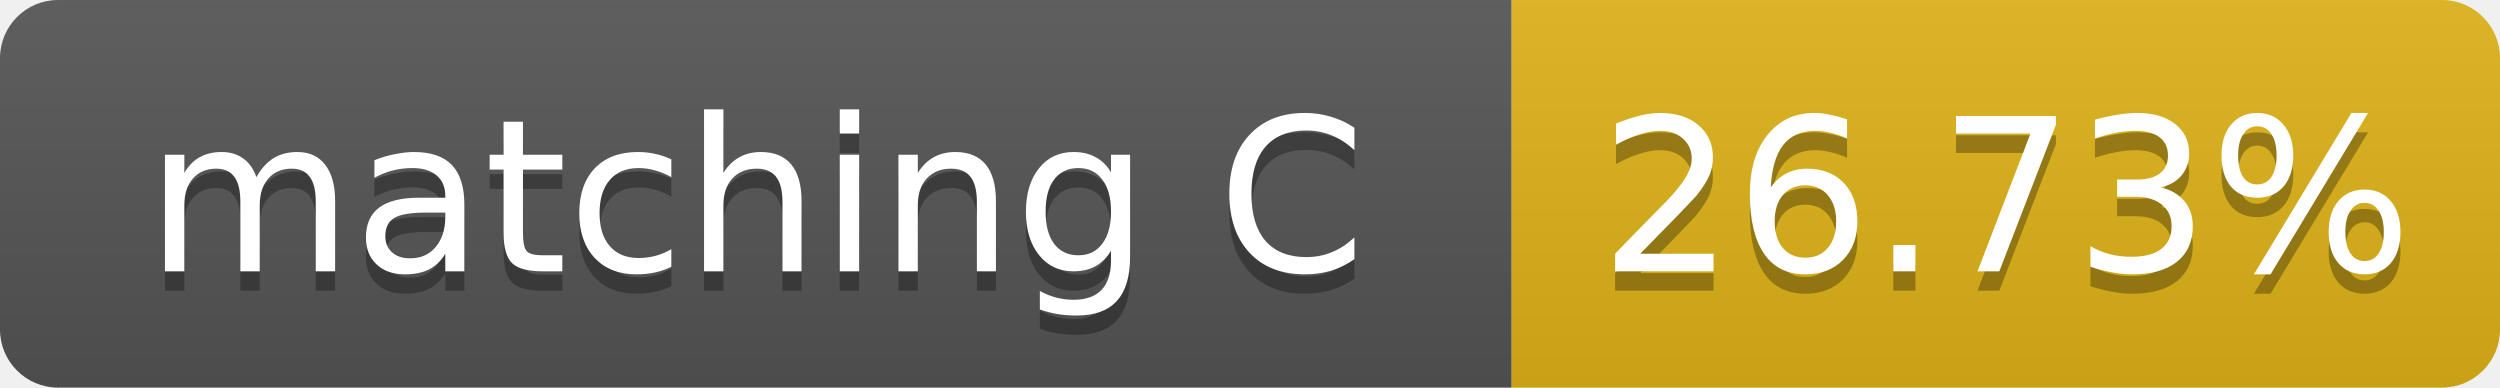
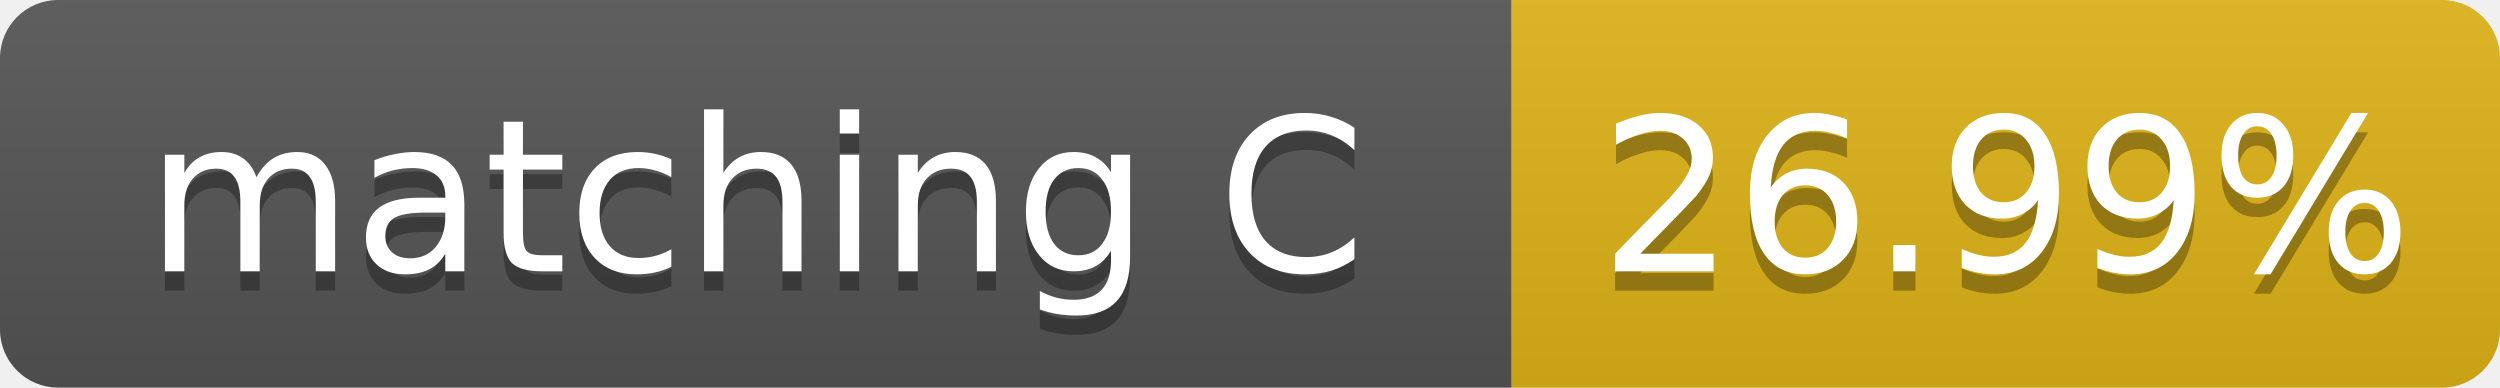
- <svg xmlns="http://www.w3.org/2000/svg" width="129" height="20" role="img" aria-label="matching C: 26.73%">
+ <svg xmlns="http://www.w3.org/2000/svg" width="129" height="20" role="img" aria-label="matching C: 26.99%">
  <linearGradient id="s" x2="0" y2="100%">
    <stop offset="0" stop-color="#bbb" stop-opacity=".1" />
    <stop offset="1" stop-opacity=".1" />
  </linearGradient>
  <clipPath id="r">
    <rect width="129" height="20" rx="3" fill="#fff" />
  </clipPath>
  <g clip-path="url(#r)">
    <rect width="78" height="20" fill="#555" />
    <rect x="78" width="51" height="20" fill="#dfb317" />
    <rect width="129" height="20" fill="url(#s)" />
  </g>
  <g fill="#fff" text-anchor="middle" font-family="Verdana,Geneva,DejaVu Sans,sans-serif" font-size="11">
    <text x="39.0" y="15" fill="#010101" fill-opacity=".3">matching C</text>
    <text x="39.0" y="14">matching C</text>
-     <text x="103.5" y="15" fill="#010101" fill-opacity=".3">26.73%</text>
-     <text x="103.5" y="14">26.73%</text>
+     <text x="103.5" y="15" fill="#010101" fill-opacity=".3">26.99%</text>
+     <text x="103.5" y="14">26.99%</text>
  </g>
</svg>
